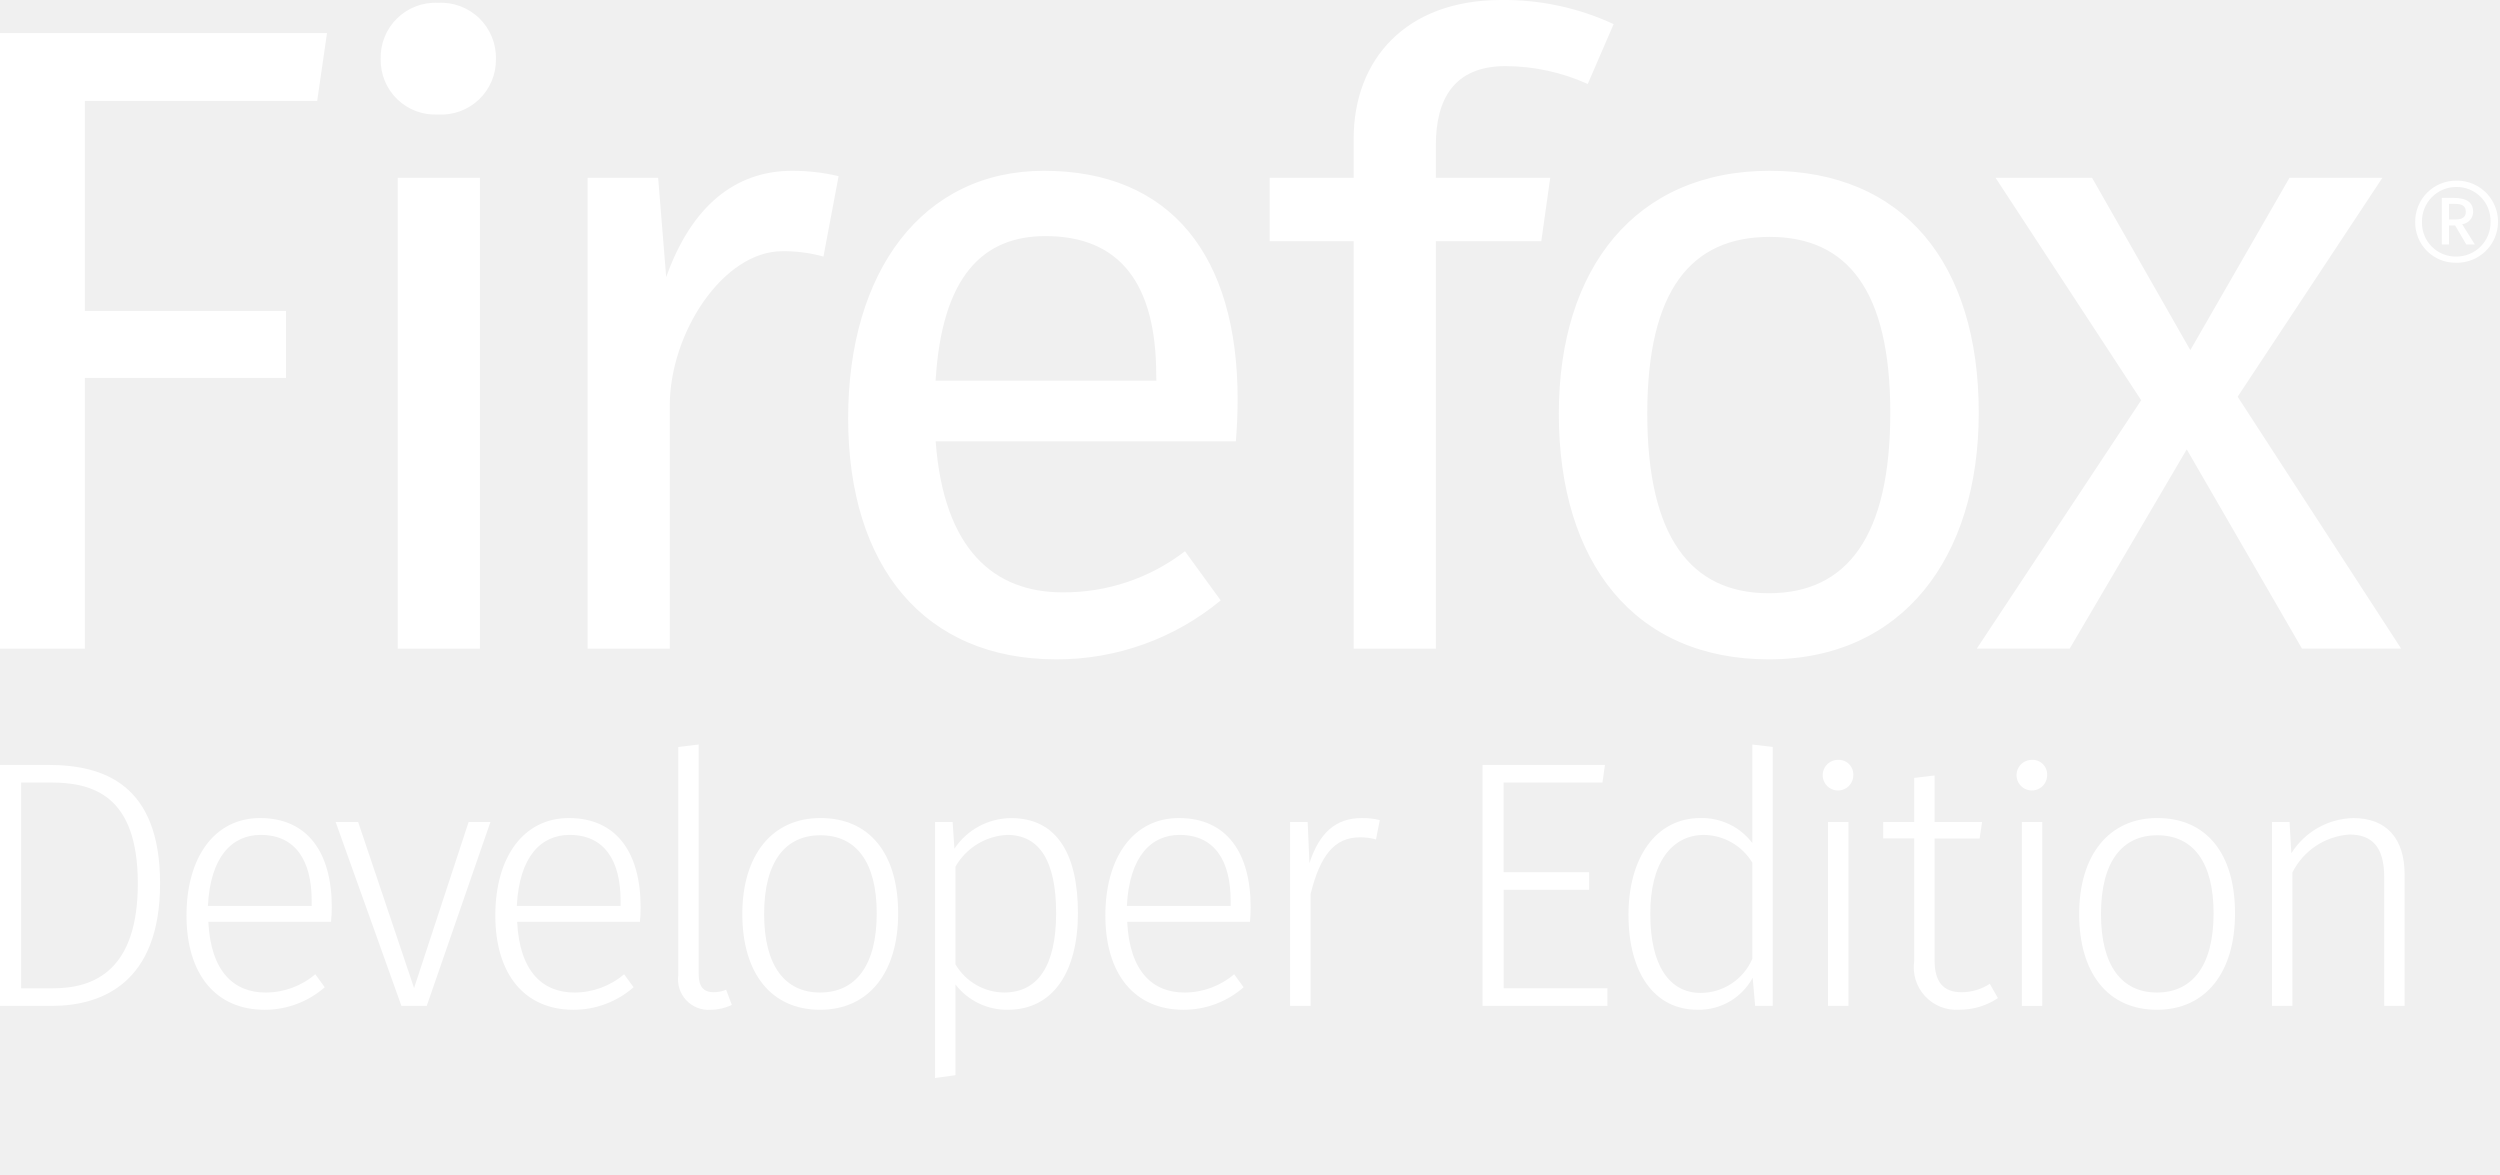
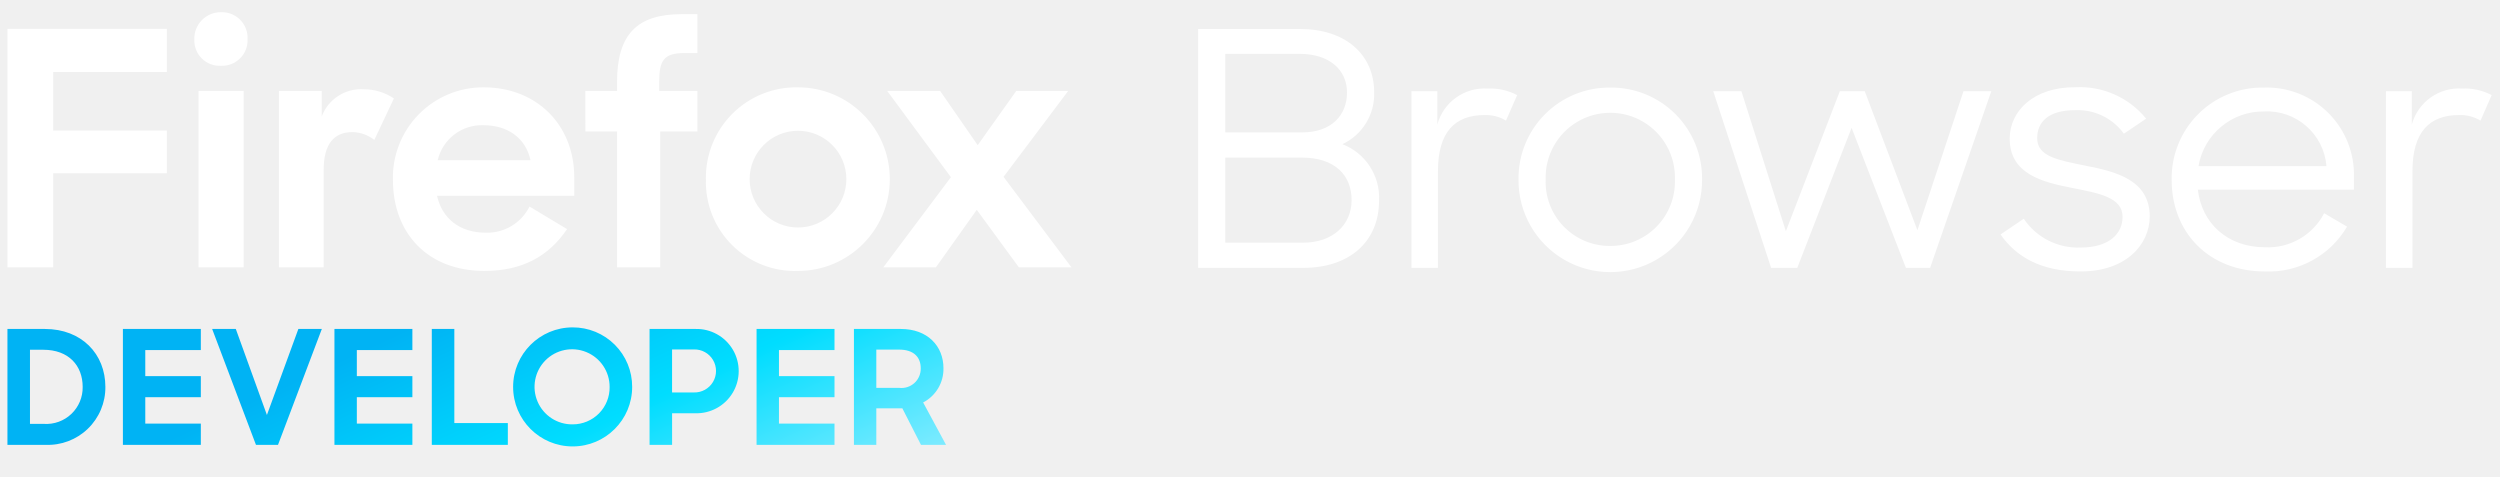
- <svg xmlns="http://www.w3.org/2000/svg" data-name="Layer 1" width="132" height="62" viewBox="0 0 132 62">
-   <g fill="#fff">
-     <path d="M8.452 46.647c0 5.275-3.1 6.464-5.721 6.464H0V40.387h2.526c2.954 0 5.926 1.022 5.926 6.26zm-7.337-5.331v10.867H2.8c2.192 0 4.477-.966 4.477-5.535 0-4.662-2.378-5.331-4.607-5.331z" />
-     <path d="M17.479 48.672H11c.13 2.638 1.356 3.734 3.028 3.734a4.041 4.041 0 0 0 2.619-.966l.5.687a4.8 4.8 0 0 1-3.176 1.189c-2.563 0-4.124-1.858-4.124-4.978 0-3.1 1.5-5.145 3.882-5.145 2.526 0 3.789 1.839 3.789 4.7a7.878 7.878 0 0 1-.039.779zm-1.022-1.115c0-2.118-.854-3.474-2.693-3.474-1.5 0-2.656 1.133-2.786 3.752h5.48z" />
-     <path d="M22.532 53.111h-1.337L17.721 43.4h1.189l2.953 8.768 2.88-8.768h1.152z" />
-     <path d="M33.789 48.672h-6.483c.13 2.638 1.356 3.734 3.028 3.734a4.041 4.041 0 0 0 2.619-.966l.5.687a4.8 4.8 0 0 1-3.176 1.189c-2.563 0-4.124-1.858-4.124-4.978 0-3.1 1.5-5.145 3.882-5.145 2.526 0 3.789 1.839 3.789 4.7a8.05 8.05 0 0 1-.035.779zm-1.022-1.115c0-2.118-.854-3.474-2.693-3.474-1.5 0-2.656 1.133-2.786 3.752h5.48z" />
-     <path d="M35.814 51.477V39.44l1.077-.13v12.13c0 .632.241.947.78.947a1.592 1.592 0 0 0 .669-.13l.3.8a2.594 2.594 0 0 1-1.115.26 1.612 1.612 0 0 1-1.711-1.84z" />
-     <path d="M47.423 48.226c0 3.139-1.56 5.09-4.124 5.09-2.582 0-4.105-1.932-4.105-5.053s1.579-5.071 4.124-5.071c2.582 0 4.105 1.858 4.105 5.034zm-7.077.037c0 2.731 1.1 4.142 2.954 4.142s2.991-1.393 2.991-4.179c0-2.731-1.1-4.124-2.972-4.124-1.84-.002-2.973 1.375-2.973 4.161z" />
-     <path d="M56.915 48.207c0 3.065-1.282 5.108-3.7 5.108a3.424 3.424 0 0 1-2.768-1.337v4.792l-1.077.149V43.4h.93l.093 1.412a3.618 3.618 0 0 1 2.991-1.616c2.398-.004 3.531 1.872 3.531 5.011zm-1.152 0c0-2.768-.892-4.124-2.582-4.124a3.332 3.332 0 0 0-2.731 1.672v5.164a3.011 3.011 0 0 0 2.563 1.486c1.787.001 2.751-1.411 2.751-4.198z" />
-     <path d="M66 48.672h-6.484c.13 2.638 1.356 3.734 3.028 3.734a4.041 4.041 0 0 0 2.619-.966l.5.687a4.8 4.8 0 0 1-3.176 1.189c-2.563 0-4.124-1.858-4.124-4.978 0-3.1 1.5-5.145 3.882-5.145 2.526 0 3.789 1.839 3.789 4.7.002.296-.017.593-.034.779zm-1.022-1.115c0-2.118-.854-3.474-2.693-3.474-1.5 0-2.656 1.133-2.786 3.752h5.48z" />
-     <path d="M72.853 43.3l-.2 1.022a3.071 3.071 0 0 0-.854-.111c-1.356 0-2.1.984-2.6 2.991v5.907h-1.083V43.4h.929l.093 2.173c.52-1.6 1.393-2.378 2.749-2.378a3.633 3.633 0 0 1 .966.105z" />
-     <path d="M84.611 41.316h-5.22v4.737h4.514v.929h-4.513v5.2h5.48v.929h-6.595V40.387h6.464z" />
-     <path d="M93.6 39.44v13.671h-.929l-.13-1.486a3.225 3.225 0 0 1-2.916 1.69c-2.266 0-3.641-1.932-3.641-5.015 0-2.991 1.43-5.108 3.808-5.108a3.35 3.35 0 0 1 2.731 1.319v-5.2zm-1.076 11.182v-5.071a3.024 3.024 0 0 0-2.545-1.467c-1.709 0-2.861 1.467-2.842 4.2 0 2.712 1.022 4.142 2.656 4.142a2.98 2.98 0 0 0 2.731-1.804z" />
-     <path d="M97.855 40.9a.809.809 0 1 1-.817-.78.771.771 0 0 1 .817.78zM97.6 53.111h-1.082V43.4H97.6z" />
-     <path d="M105.49 52.7a3.631 3.631 0 0 1-2.043.613 2.245 2.245 0 0 1-2.378-2.563v-6.481h-1.635V43.4h1.635v-2.326l1.077-.13V43.4h2.508l-.13.873h-2.378V50.7c0 1.133.446 1.69 1.43 1.69a2.724 2.724 0 0 0 1.486-.446z" />
-     <path d="M108.09 40.9a.809.809 0 1 1-.817-.78.771.771 0 0 1 .817.78zm-.26 12.214h-1.077V43.4h1.077z" />
-     <path d="M118.009 48.226c0 3.139-1.56 5.09-4.124 5.09-2.582 0-4.105-1.932-4.105-5.053s1.579-5.071 4.124-5.071c2.582 0 4.105 1.858 4.105 5.034zm-7.077.037c0 2.731 1.1 4.142 2.954 4.142s2.991-1.393 2.991-4.179c0-2.731-1.1-4.124-2.972-4.124-1.84-.002-2.973 1.375-2.973 4.161z" />
-     <path d="M126.963 46.164v6.947h-1.077v-6.8c0-1.6-.65-2.248-1.839-2.248a3.645 3.645 0 0 0-3.009 2.006v7.04h-1.078V43.4h.929l.093 1.653a3.963 3.963 0 0 1 3.269-1.858c1.765-.003 2.712 1.093 2.712 2.969z" />
-   </g>
-   <g fill="#fff">
-     <path d="M125.791 9.387h-4.906l-5.236 9.1-5.189-9.1h-5.095l7.689 11.746-8.68 13.114h4.906l6.18-10.52 6.085 10.52h5.236l-8.633-13.3zM21 34.248h4.34V9.387H21zm14.175-19.616l-.425-5.244h-3.726v24.86h4.34V21.425c0-3.866 2.83-8.161 5.944-8.161a7.8 7.8 0 0 1 2.17.283l.8-4.246a10.574 10.574 0 0 0-2.453-.283c-3.017 0-5.325 1.882-6.65 5.614zM0 34.248h4.481V19.954H15.1v-3.538H4.481V5.331h12.266l.519-3.585H0zM23.123.149A2.887 2.887 0 0 0 20.1 3.121a2.876 2.876 0 0 0 3.019 2.925 2.889 2.889 0 0 0 3.066-2.925A2.9 2.9 0 0 0 23.123.149zm70.316 8.869c-7.076 0-11.133 5.134-11.133 12.823 0 7.878 4.01 12.973 11.086 12.973 7.029 0 11.086-5.331 11.086-13.02 0-7.878-3.963-12.776-11.039-12.776zm-.047 22.305c-4.151 0-6.416-3.019-6.416-9.482 0-6.51 2.312-9.333 6.463-9.333 4.1 0 6.368 2.823 6.368 9.285.001 6.507-2.264 9.53-6.415 9.53zM75.813 7.666c0-2.406.943-4.175 3.68-4.175a10.633 10.633 0 0 1 4.34.943l1.367-3.16A13.709 13.709 0 0 0 79.257 0c-5.048 0-7.784 3.168-7.784 7.32v2.067h-4.434v3.349h4.434v21.512h4.34V12.737h5.567l.472-3.349h-6.039zm-20.7 1.352c-6.416 0-10.331 5.323-10.331 13.059 0 7.878 4.057 12.737 10.991 12.737a13.551 13.551 0 0 0 8.68-3.113l-1.887-2.595a10.465 10.465 0 0 1-6.463 2.17c-3.585 0-6.274-2.217-6.7-7.972h15.85c.047-.566.094-1.368.094-2.217.002-7.595-3.536-12.069-10.234-12.069zM61.057 20.1H49.4c.33-5.519 2.5-7.634 5.8-7.634 3.915 0 5.849 2.492 5.849 7.351z" />
-     <path d="M129.681 9.537a2.164 2.164 0 0 0-2.159 2.186 2.123 2.123 0 0 0 2.159 2.15 2.168 2.168 0 1 0 0-4.335zm0 4.01a1.78 1.78 0 0 1-1.8-1.824 1.809 1.809 0 0 1 1.8-1.851A1.786 1.786 0 0 1 131.5 11.7a1.8 1.8 0 0 1-1.819 1.847zm.9-2.366c0-.488-.334-.732-1.03-.732h-.623v2.457h.379v-1h.325l.587 1h.452l-.668-1.066a.669.669 0 0 0 .581-.659zm-1.273.406v-.822h.3c.379 0 .587.1.587.415 0 .3-.208.406-.533.406z" />
-   </g>
+ <svg xmlns="http://www.w3.org/2000/svg" width="336" height="64" viewBox="0 0 336 64">
+   <defs>
+     <linearGradient x1="110%" y1="66%" x2="-10%" y2="33%" id="a">
+       <stop offset="0" stop-color="#80ebff" />
+       <stop offset=".33" stop-color="#0df" />
+       <stop offset=".66" stop-color="#00b3f4" />
+       <stop offset="1" stop-color="#00b3f4" />
+     </linearGradient>
+   </defs>
+   <path d="M1 3.879h21.427v5.8H7.147v7.86h15.28v5.752H7.147v12.641H1zM29.716 1.64a3.448 3.448 0 0 1 3.557 3.6 3.434 3.434 0 0 1-3.6 3.6 3.4 3.4 0 0 1-3.556-3.513 3.555 3.555 0 0 1 3.599-3.687zm-3.03 10.582h6.06v23.71h-6.06zm23.623 6.586a4.894 4.894 0 0 0-2.942-1.054c-2.459 0-3.864 1.581-3.864 5.05v13.128h-6.015v-23.71h5.752v3.425A5.649 5.649 0 0 1 48.9 12a7.184 7.184 0 0 1 4.04 1.23zm2.5 5.4a12.129 12.129 0 0 1 12.206-12.47c7.113 0 12.163 5.049 12.163 12.075v2.5H58.739c.659 2.986 2.986 4.962 6.543 4.962a6.353 6.353 0 0 0 5.883-3.513l5.05 3.03c-2.5 3.688-6.059 5.62-11.109 5.62-7.684.003-12.294-5.134-12.294-12.203zm6.015-2.679H71.3c-.658-3.029-3.117-4.7-6.323-4.7a6.091 6.091 0 0 0-6.15 4.701zm19.847-9.308h4.259v-1.185c0-6.454 2.722-9.133 8.694-9.133h2.107v5.226h-1.709c-2.81 0-3.425.966-3.425 3.907v1.186h5.137v5.445h-5v18.265h-5.8V17.667h-4.26zm16.2 11.855a12.139 12.139 0 0 1 12.382-12.338 12.338 12.338 0 1 1 0 24.676 11.959 11.959 0 0 1-12.377-12.337zm18.88 0a6.5 6.5 0 1 0-13 0 6.5 6.5 0 1 0 13 0zm14.051-.263l-8.562-11.592h7.113l5.05 7.289 5.181-7.289h6.981l-8.689 11.549 9.133 12.162h-7.069l-5.664-7.732-5.489 7.728h-7.069z" fill="#fff" />
+   <path d="M180.422 19.377a7.41 7.41 0 0 0 4.266-6.948c0-5.188-3.958-8.531-9.938-8.531h-13.722V36h14.161c6.068 0 10.158-3.429 10.158-9.058a7.712 7.712 0 0 0-4.925-7.565zM164.678 7.241h10.028c3.913 0 6.332 2.11 6.332 5.188s-2.111 5.365-6.025 5.365h-10.335zm10.467 25.374h-10.467V21.18h10.291c4.4 0 6.685 2.331 6.685 5.718 0 3.342-2.554 5.717-6.509 5.717zm18.032-15.876v-4.486H189.7V36h3.562V22.984c0-5.234 2.286-7.521 6.244-7.521a5.21 5.21 0 0 1 2.9.748l1.5-3.429a7.744 7.744 0 0 0-3.957-.88 6.576 6.576 0 0 0-6.772 4.837zM216.4 11.77a12.192 12.192 0 0 0-12.312 12.357 12.335 12.335 0 1 0 24.669 0A12.2 12.2 0 0 0 216.4 11.77zm0 21.284a8.606 8.606 0 0 1-8.663-8.927 8.69 8.69 0 1 1 17.371 0 8.642 8.642 0 0 1-8.708 8.927zm41.3-2.111l-7.081-18.69h-3.342l-7.256 18.822-5.98-18.822h-3.783L238.037 36h3.517l7.3-18.821 7.3 18.821h3.255l8.223-23.747h-3.738zm22.649-8.663c-3.694-.747-6.552-1.232-6.552-3.694 0-2.2 1.5-3.782 5.145-3.782a7.664 7.664 0 0 1 6.509 3.166l2.99-2.022a11.479 11.479 0 0 0-9.5-4.222c-5.629-.044-8.839 3.21-8.839 6.9 0 4.749 4.354 5.849 8.444 6.64 3.473.7 6.727 1.231 6.727 3.87 0 2.375-1.934 4.134-5.629 4.134a8.772 8.772 0 0 1-7.651-3.87l-3.122 2.111c2.11 3.034 5.5 4.969 10.685 4.969 6.2.044 9.368-3.65 9.368-7.388-.005-4.877-4.491-6.02-8.581-6.812zm23.925-10.51a12.178 12.178 0 0 0-12.4 12.445c0 6.948 4.925 12.269 12.532 12.269a12.2 12.2 0 0 0 11.038-6.025l-3.078-1.8a8.491 8.491 0 0 1-7.96 4.573c-5.013 0-8.487-3.21-9.015-7.739h20.977v-1.63a11.714 11.714 0 0 0-12.1-12.093zm-8.795 10.554a8.821 8.821 0 0 1 8.795-7.344 8 8 0 0 1 8.4 7.344zM330.92 11.9a6.576 6.576 0 0 0-6.772 4.837v-4.484h-3.475V36h3.563V22.984c0-5.234 2.286-7.521 6.244-7.521a5.207 5.207 0 0 1 2.9.748l1.5-3.429a7.742 7.742 0 0 0-3.96-.882z" fill="#fff" />
+   <path d="M6.034 44.213H1v15.573h5.1A7.724 7.724 0 0 0 14.163 52c0-4.416-3.178-7.787-8.129-7.787zm-.127 12.758H4.029v-9.963h1.793c3.413 0 5.289 2.133 5.289 4.992a4.894 4.894 0 0 1-5.204 4.971zm10.61 2.815h10.475v-2.858h-7.466v-3.542h7.466v-2.837h-7.466v-3.5h7.466v-2.836H16.517zm19.356-4.011l-4.181-11.562h-3.179L34.4 59.786h2.965l5.889-15.573H40.1zm9.076 4.011h10.475v-2.858h-7.466v-3.542h7.466v-2.837h-7.466v-3.5h7.466v-2.836H44.949zm16.113-15.573h-3.029v15.573h10.219v-2.922h-7.19zM76.963 44a8 8 0 1 0 8 8 7.966 7.966 0 0 0-8-8zm0 13.034A5.046 5.046 0 1 1 81.933 52a4.953 4.953 0 0 1-4.97 5.034zm16.478-12.821H87.3v15.573h3.029v-4.245h3.091a5.667 5.667 0 1 0 .021-11.328zm-.193 8.533h-2.922v-5.781h2.922a2.892 2.892 0 1 1 0 5.781zm8.435 7.04h10.475v-2.858h-7.466v-3.542h7.466v-2.837h-7.466v-3.5h7.466v-2.836h-10.475zm22.387-5.695a5.071 5.071 0 0 0 2.731-4.609c0-2.965-2.135-5.269-5.718-5.269h-6.315v15.573h3.009V54.88h3.5l2.5 4.906h3.37zm-3.222-1.963h-3.071v-5.141h3.071c1.919 0 2.9.98 2.9 2.517a2.589 2.589 0 0 1-2.9 2.624z" fill="url(#a)" />
</svg>
